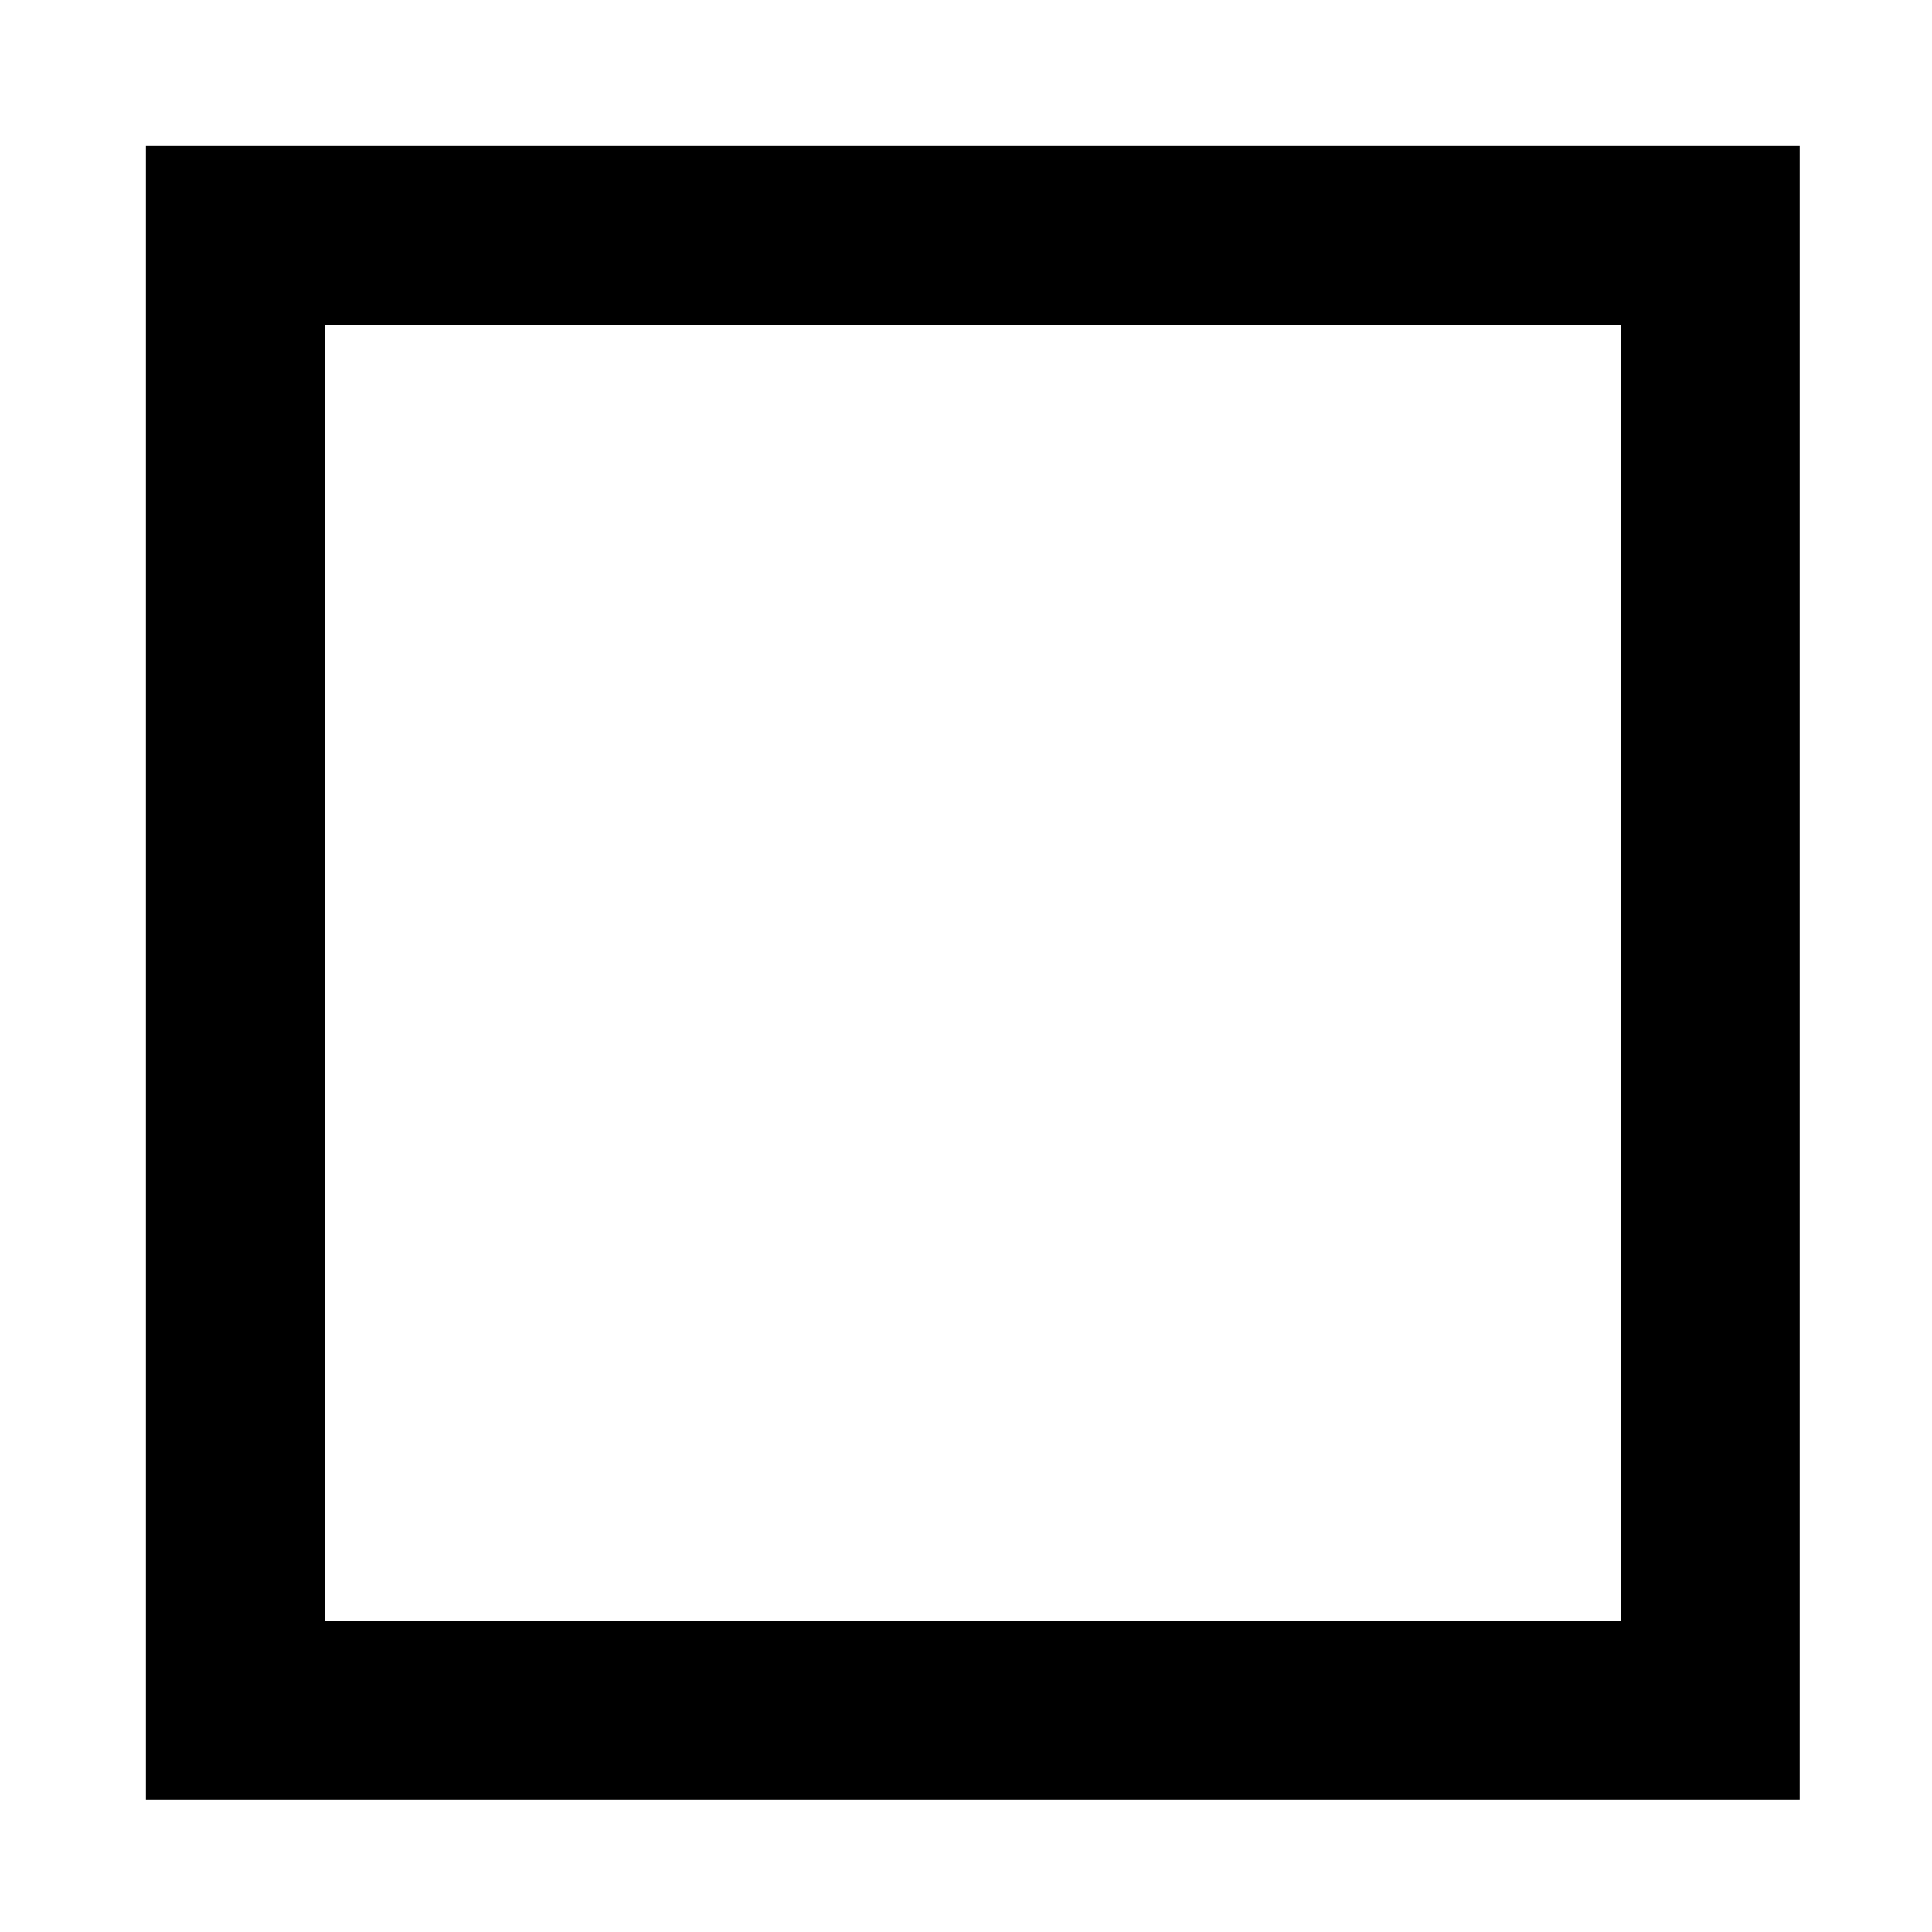
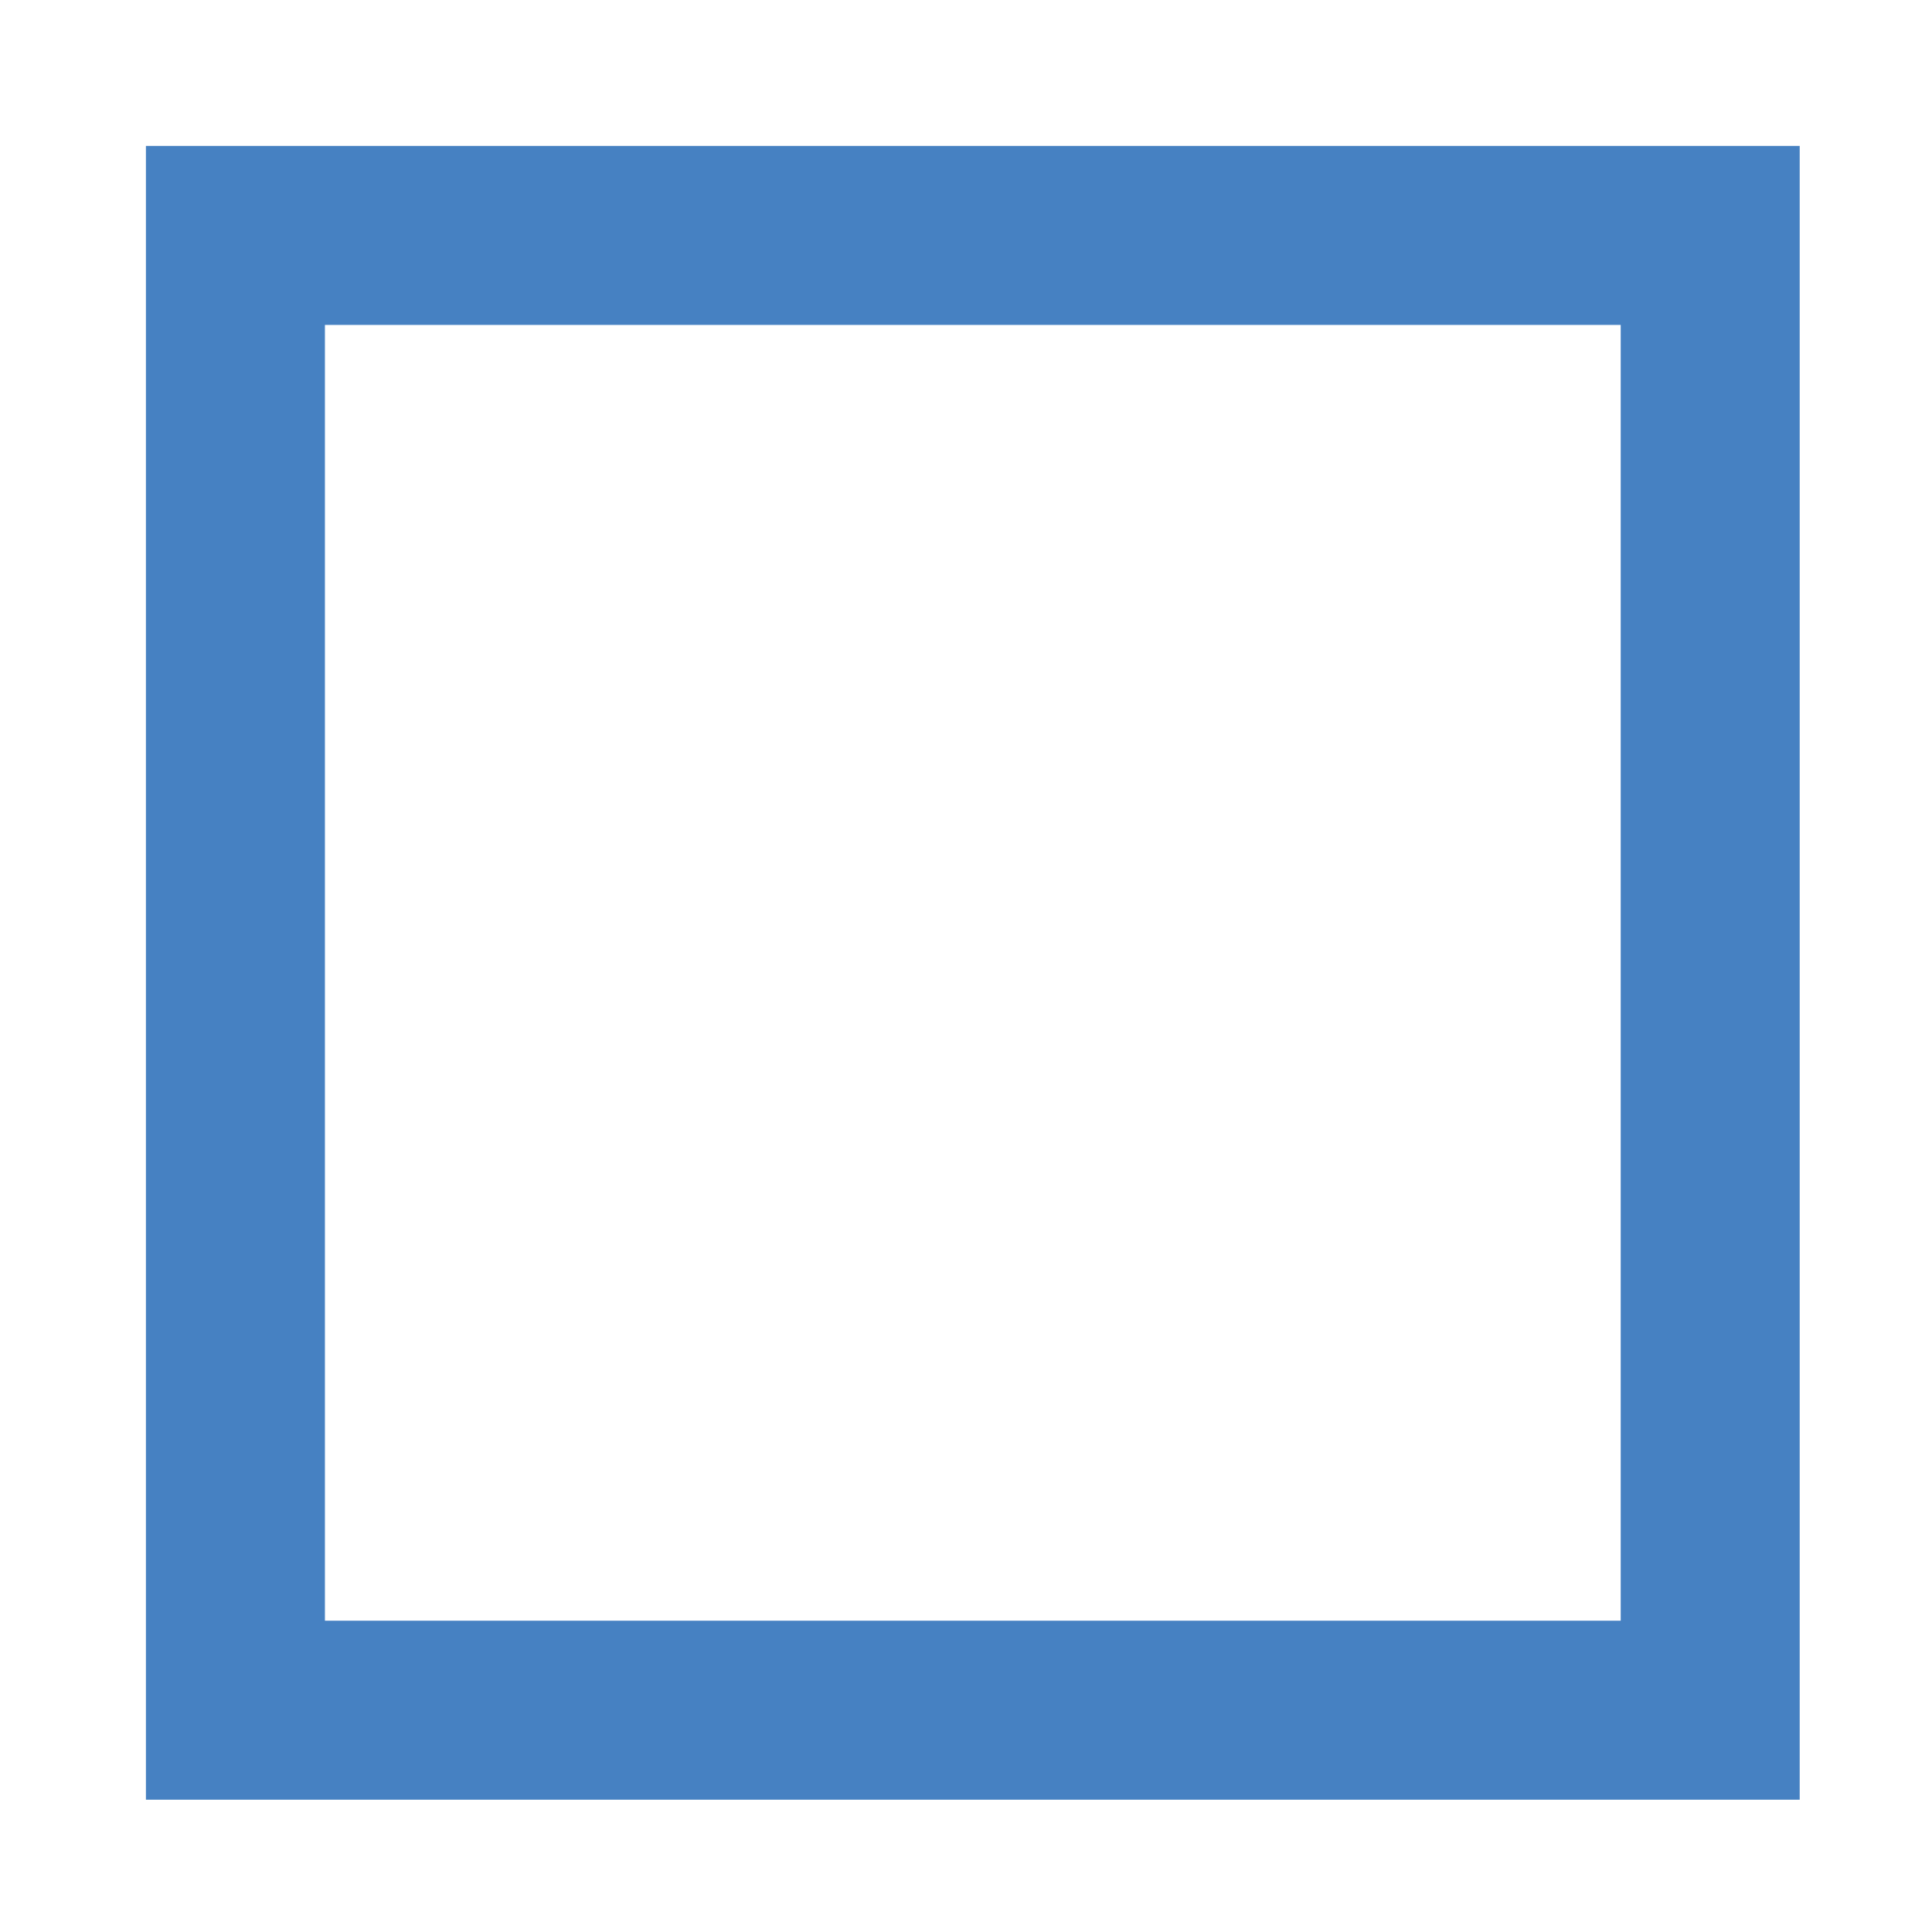
<svg xmlns="http://www.w3.org/2000/svg" width="7.505" height="7.505" viewBox="0 0 1.986 1.986">
-   <path fill="none" stroke="#000" stroke-width=".184" d="M.242.242h1.516v1.516H.242z" />
+   <path fill="none" stroke="#000" stroke-width=".184" d="M.242.242h1.516v1.516H.242z" style="stroke:#4681c2;stroke-opacity:1" />
</svg>
